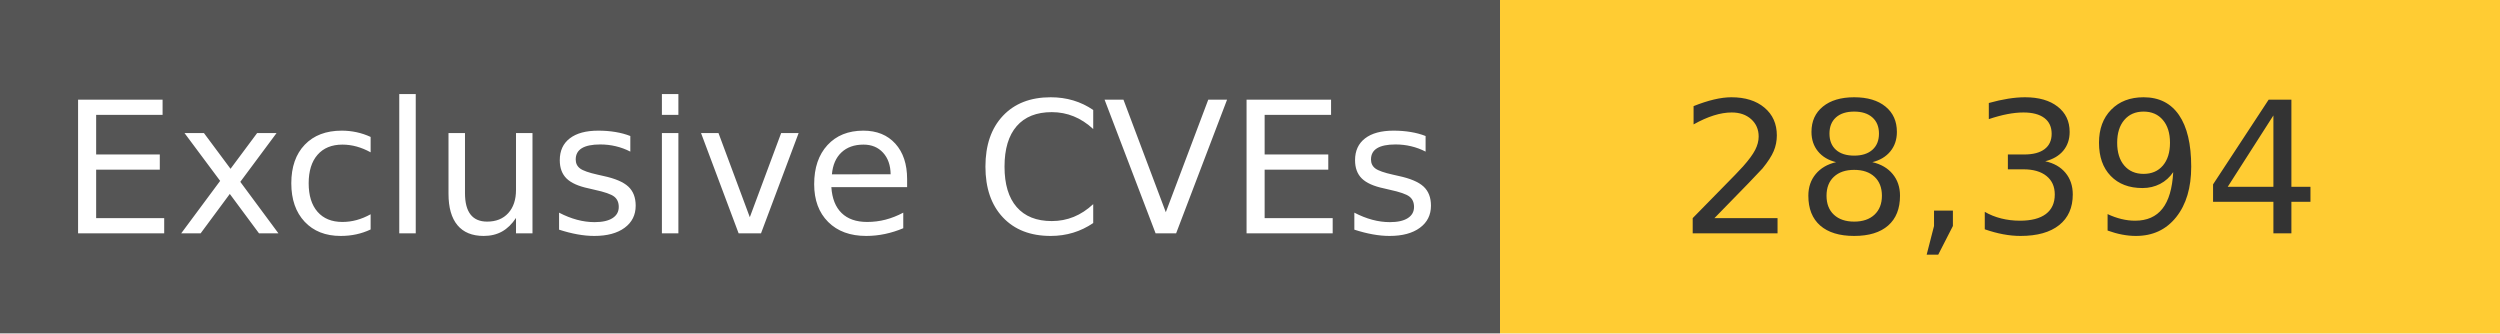
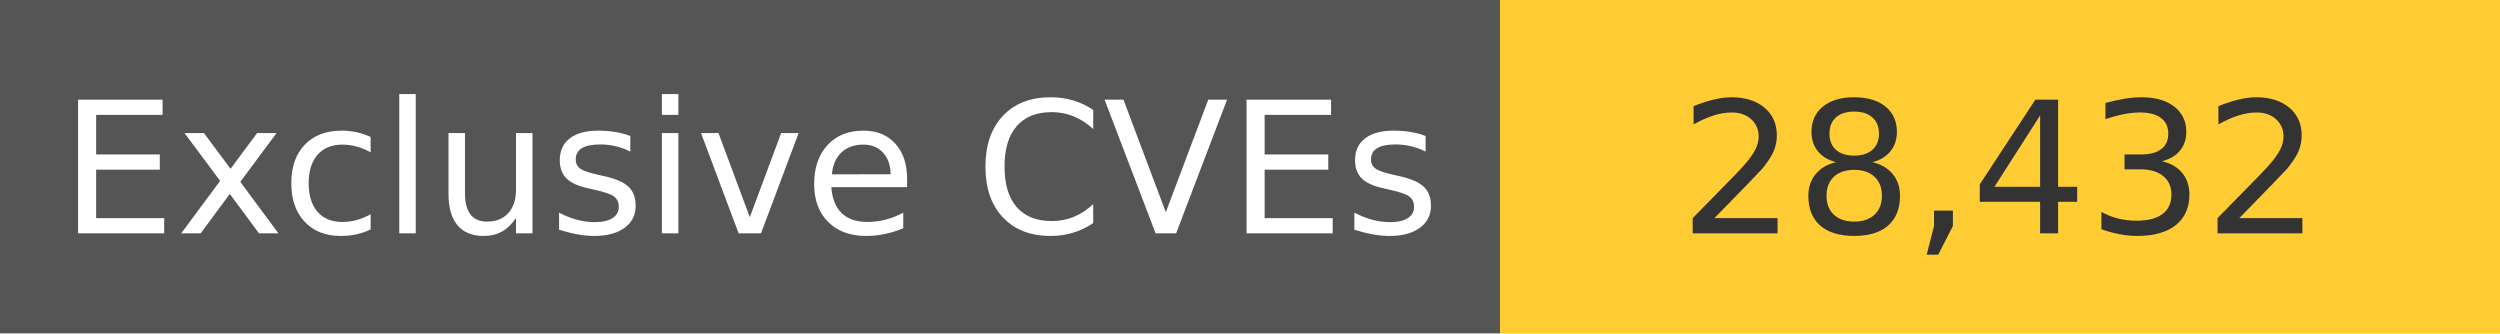
<svg xmlns="http://www.w3.org/2000/svg" width="150" height="20" role="img">
  <linearGradient id="s" x2="0" y2="100%">
    <stop offset="0" stop-color="#bbb" stop-opacity=".1" />
    <stop offset="1" stop-opacity=".1" />
  </linearGradient>
  <g>
    <rect width="90" height="20" fill="#555" />
    <rect x="90" width="267" height="20" fill="#ffcc33" />
  </g>
  <g fill="#fff" text-anchor="middle" font-family="Verdana,Geneva,DejaVu Sans,sans-serif" text-rendering="geometricPrecision" font-size="110">
    <text x="450" y="140" transform="scale(.1)" fill="#fff">
            Exclusive CVEs
        </text>
    <text x="1200" y="140" transform="scale(.1)" fill="#333">
-             28,394
+             28,432
        </text>
  </g>
</svg>
